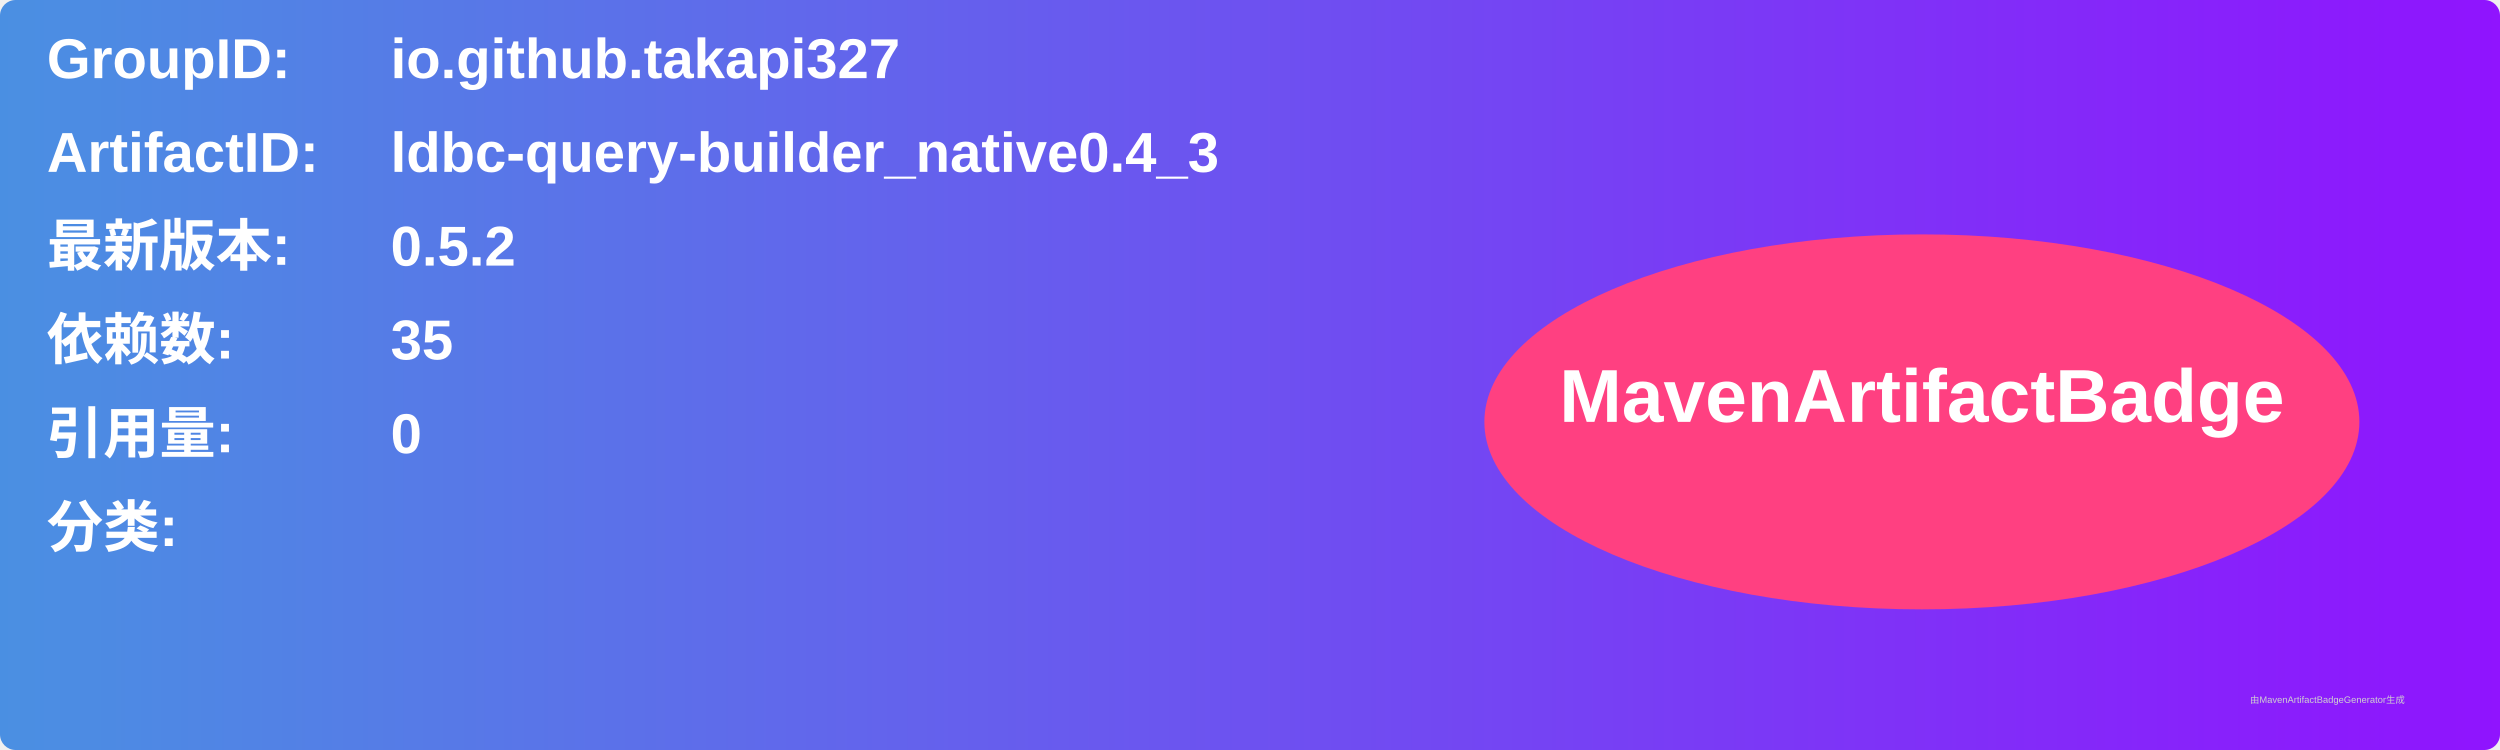
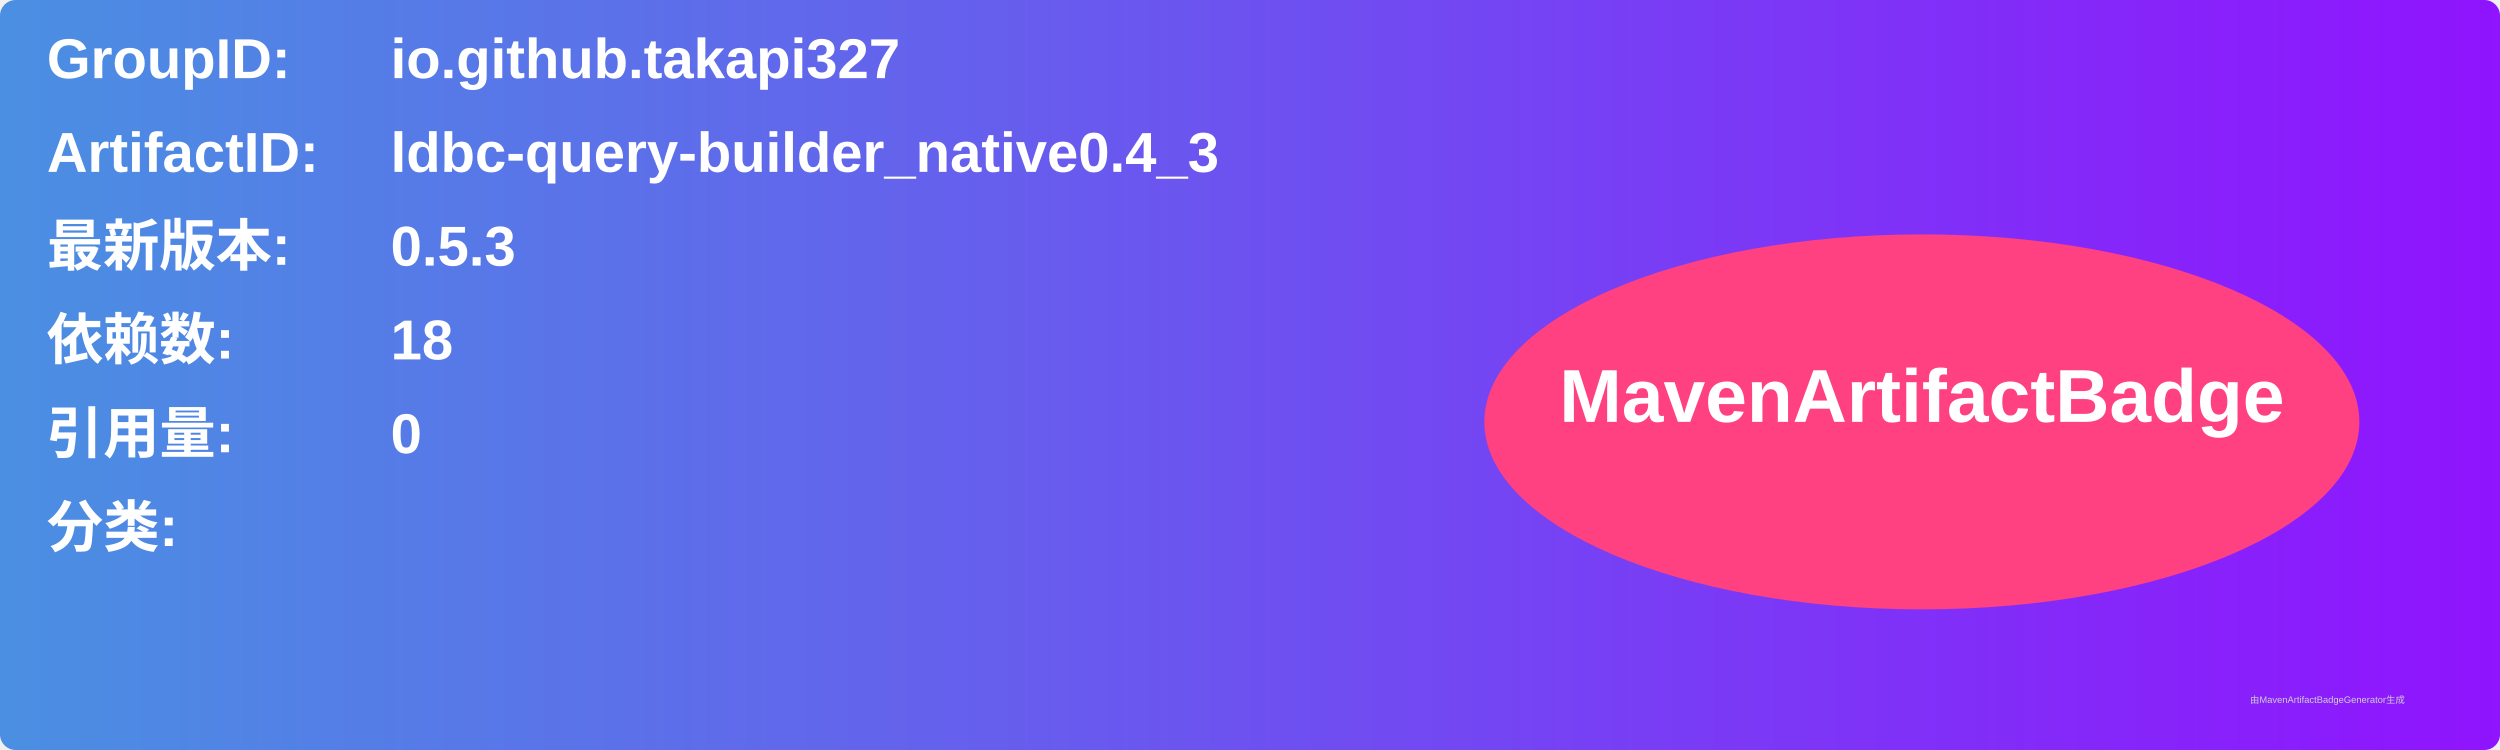
<svg xmlns="http://www.w3.org/2000/svg" width="800" height="240" viewBox="0 0 800 240">
  <linearGradient id="grad" x1="0%" y1="0%" x2="100%" y2="0%">
    <stop offset="0%" stop-color="#4a90e2" />
    <stop offset="100%" stop-color="#9013fe" />
  </linearGradient>
  <rect width="100%" height="100%" rx="5" ry="5" fill="url(#grad)" />
  <g transform="translate(15, 15)">
    <text x="0" y="10" font-family="Arial" font-size="18" fill="white" font-weight="bold" width="260">GroupID:</text>
    <text x="110" y="10" font-family="Arial" font-size="18" fill="white" font-weight="bold" width="460">io.github.takapi327</text>
    <text x="0" y="40" font-family="Arial" font-size="18" fill="white" font-weight="bold" width="260">ArtifactID:</text>
    <text x="110" y="40" font-family="Arial" font-size="18" fill="white" font-weight="bold" width="460">ldbc-query-builder_native0.4_3</text>
    <text x="0" y="70" font-family="Arial" font-size="18" fill="white" font-weight="bold">最新版本:</text>
    <text x="110" y="70" font-family="Arial" font-size="18" fill="white" font-weight="bold">
-       <tspan font-weight="bold">0.5.2</tspan>
+       <tspan font-weight="bold">0.5.3</tspan>
    </text>
    <text x="0" y="100" font-family="Arial" font-size="18" fill="white" font-weight="bold">依赖数: </text>
    <text x="110" y="100" font-family="Arial" font-size="18" fill="white">
-       <tspan font-weight="bold">35</tspan>
+       <tspan font-weight="bold">18</tspan>
    </text>
    <text x="0" y="130" font-family="Arial" font-size="18" fill="white" font-weight="bold">引用量: </text>
    <text x="110" y="130" font-family="Arial" font-size="18" fill="white">
      <tspan font-weight="bold">0</tspan>
    </text>
    <text x="0" y="160" font-family="Arial" font-size="18" fill="white" font-weight="bold">分类:</text>
    <text x="10" y="190" font-family="Arial" font-size="10" fill="white">
      <tspan font-weight="bold" />
    </text>
    <ellipse cx="600" cy="120" rx="140" ry="60" fill="#ff4081" />
    <text x="600" y="120" text-anchor="middle" font-family="Arial" font-size="24" fill="white" font-weight="bold">MavenArtifactBadge</text>
  </g>
  <text x="720" y="225" font-family="Arial" font-size="3" fill="#d0d0d0">由MavenArtifactBadgeGenerator生成</text>
</svg>
